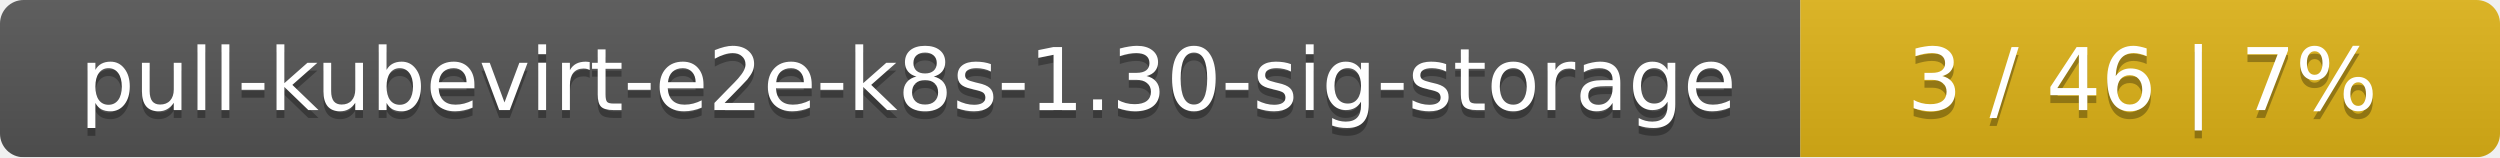
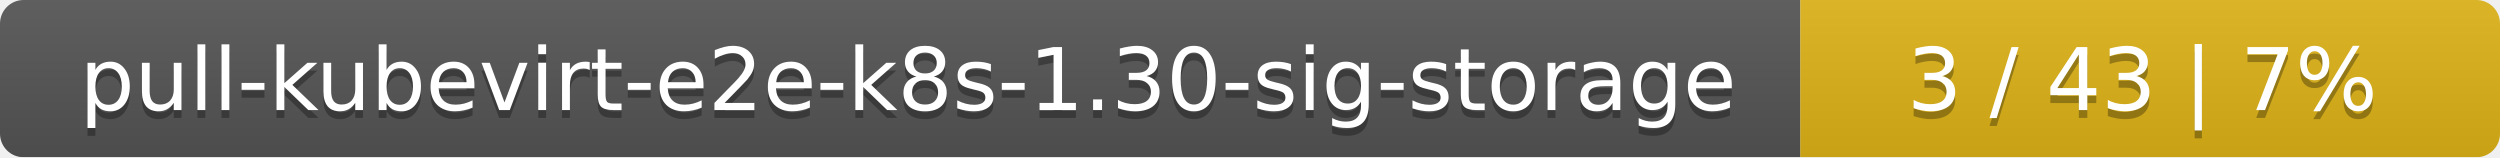
<svg xmlns="http://www.w3.org/2000/svg" width="318" height="20">
  <linearGradient id="smooth" x2="0" y2="100%">
    <stop offset="0" stop-color="#bbb" stop-opacity=".1" />
    <stop offset="1" stop-opacity=".1" />
  </linearGradient>
  <mask id="round">
    <rect width="318" height="20" rx="3" fill="#fff" />
  </mask>
  <g mask="url(#round)">
    <rect width="229" height="20" fill="#555" />
    <rect x="229" width="89" height="20" fill="#dfb317" />
    <rect width="318" height="20" fill="url(#smooth)" />
  </g>
  <g fill="#fff" text-anchor="middle" font-family="DejaVu Sans,Verdana,Geneva,sans-serif" font-size="11">
    <text x="115.5" y="15" fill="#010101" fill-opacity=".3">pull-kubevirt-e2e-k8s-1.30-sig-storage</text>
    <text x="115.5" y="14">pull-kubevirt-e2e-k8s-1.30-sig-storage</text>
-     <text x="272.5" y="15" fill="#010101" fill-opacity=".3">3 / 46    |    7%</text>
-     <text x="272.5" y="14">3 / 46    |    7%</text>
+     <text x="272.5" y="15" fill="#010101" fill-opacity=".3">3 / 43    |    7%</text>
+     <text x="272.5" y="14">3 / 43    |    7%</text>
  </g>
</svg>
